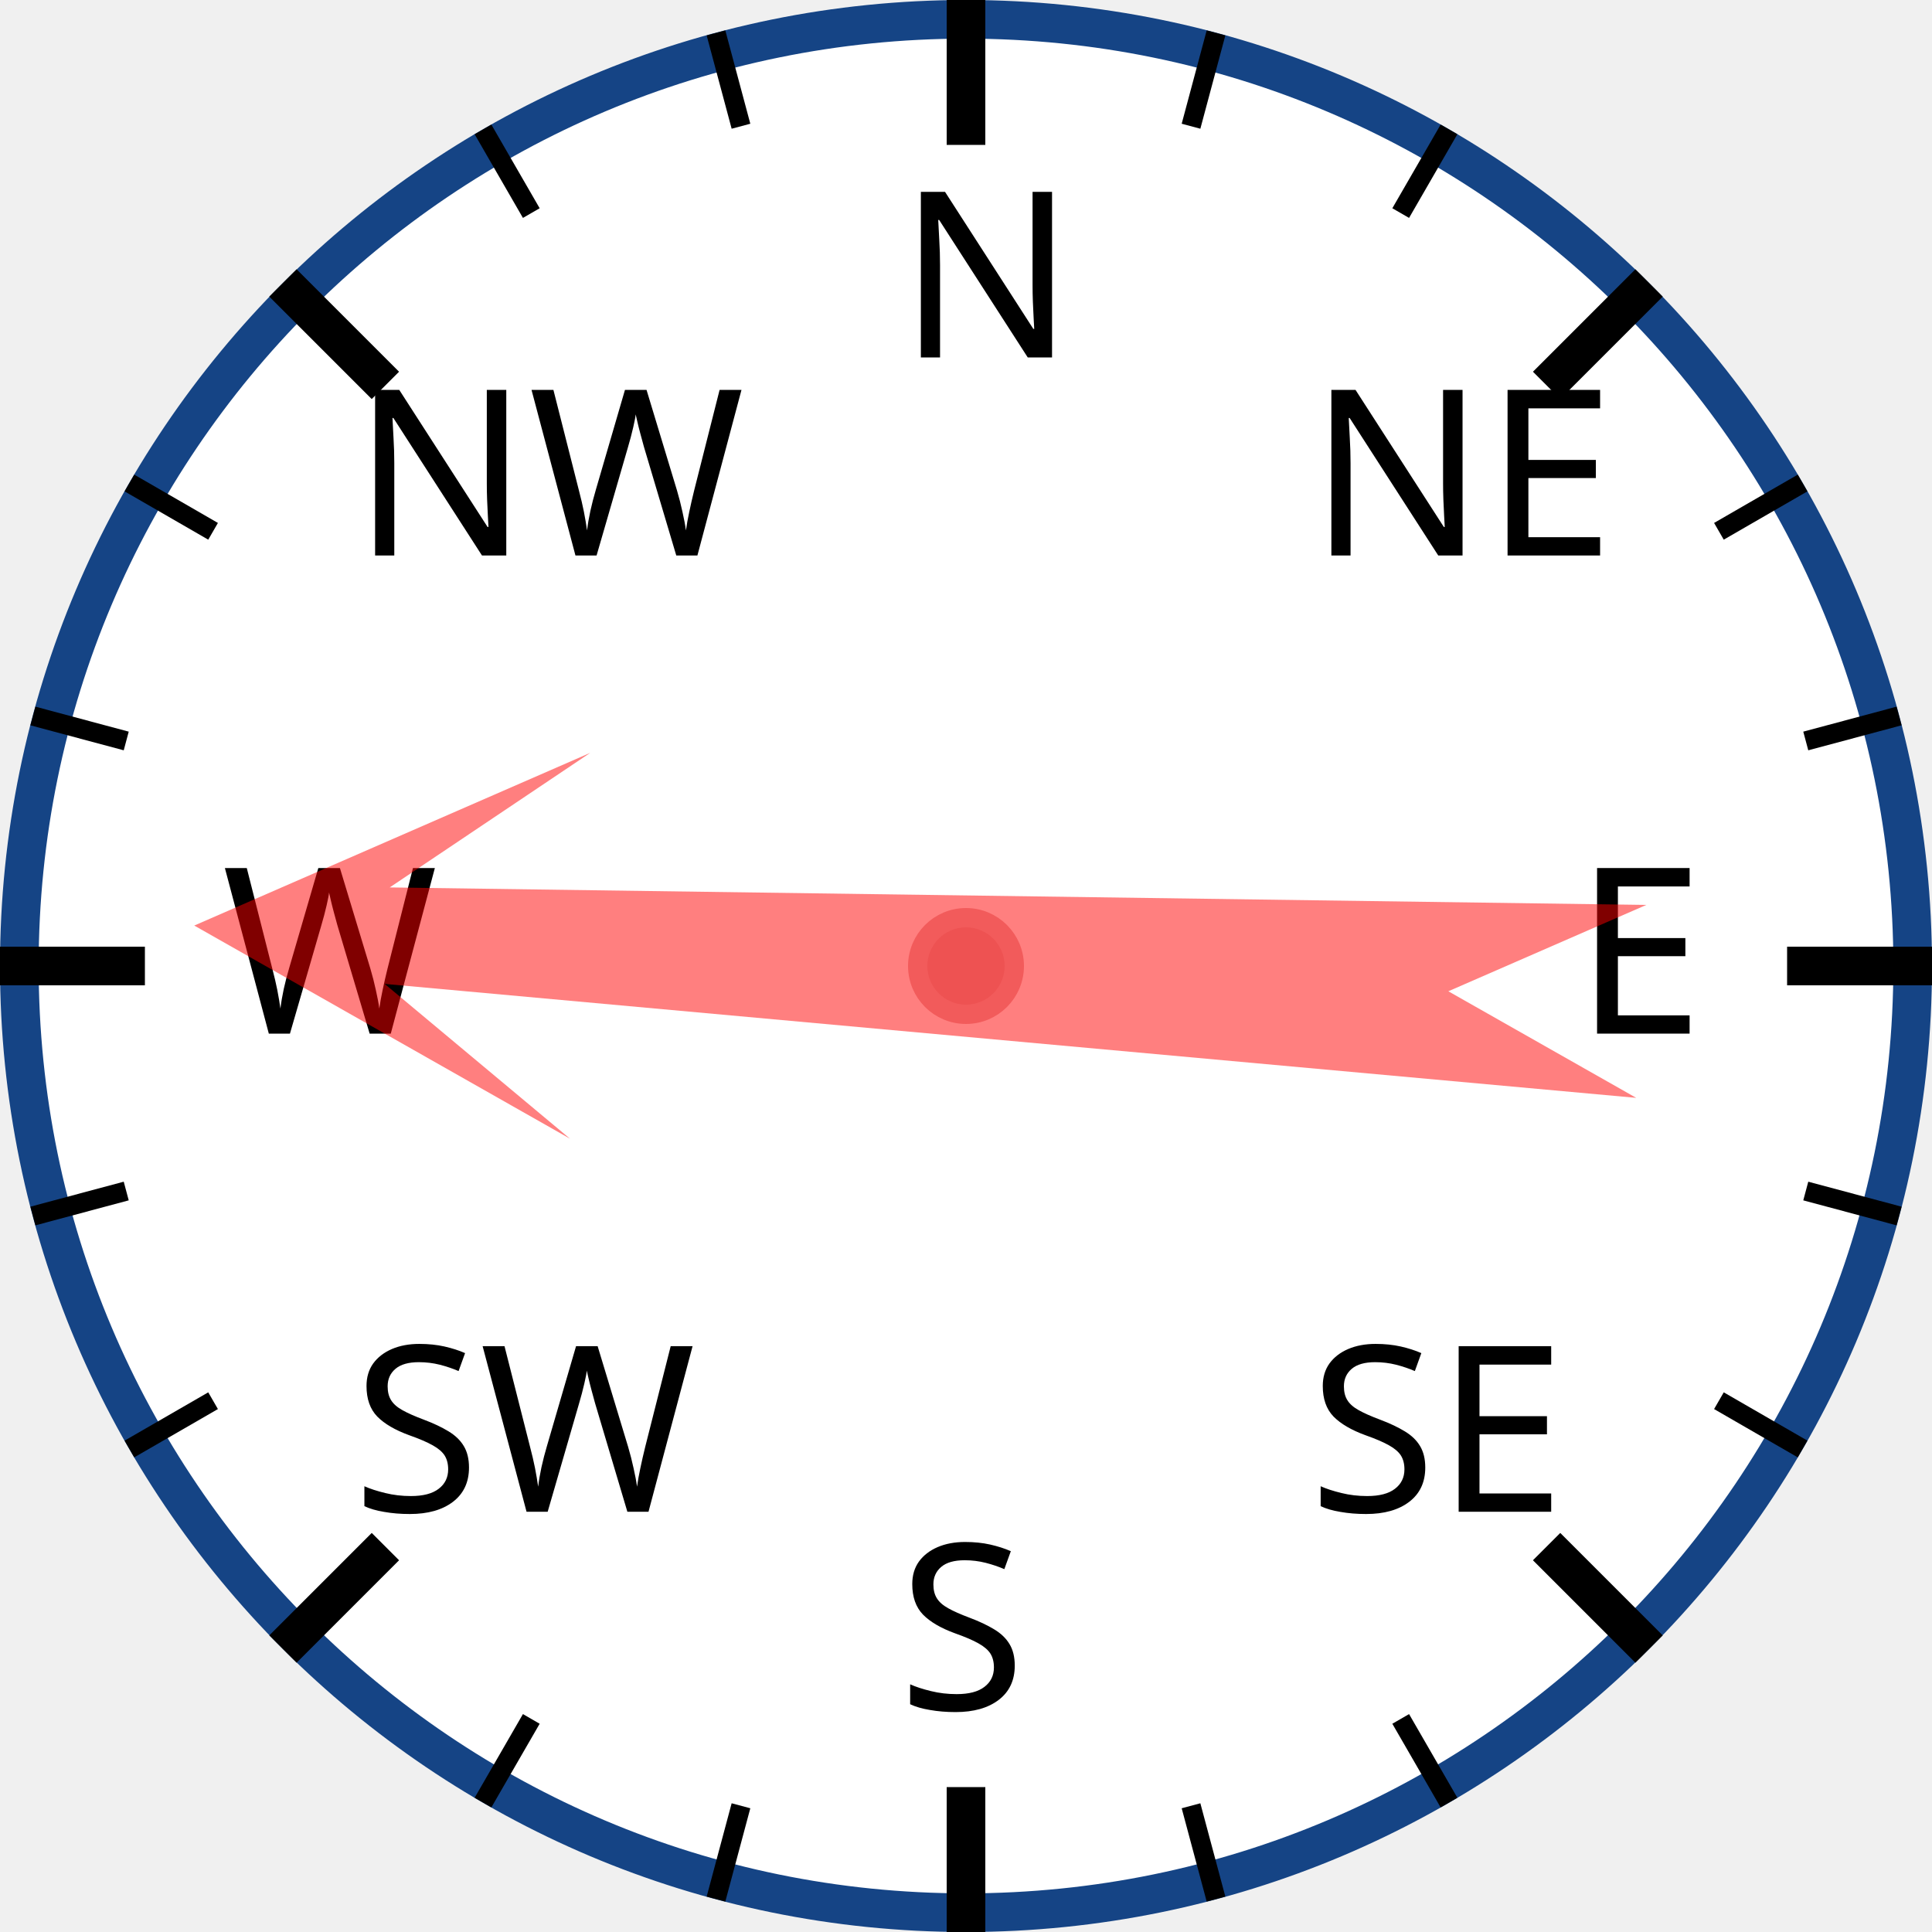
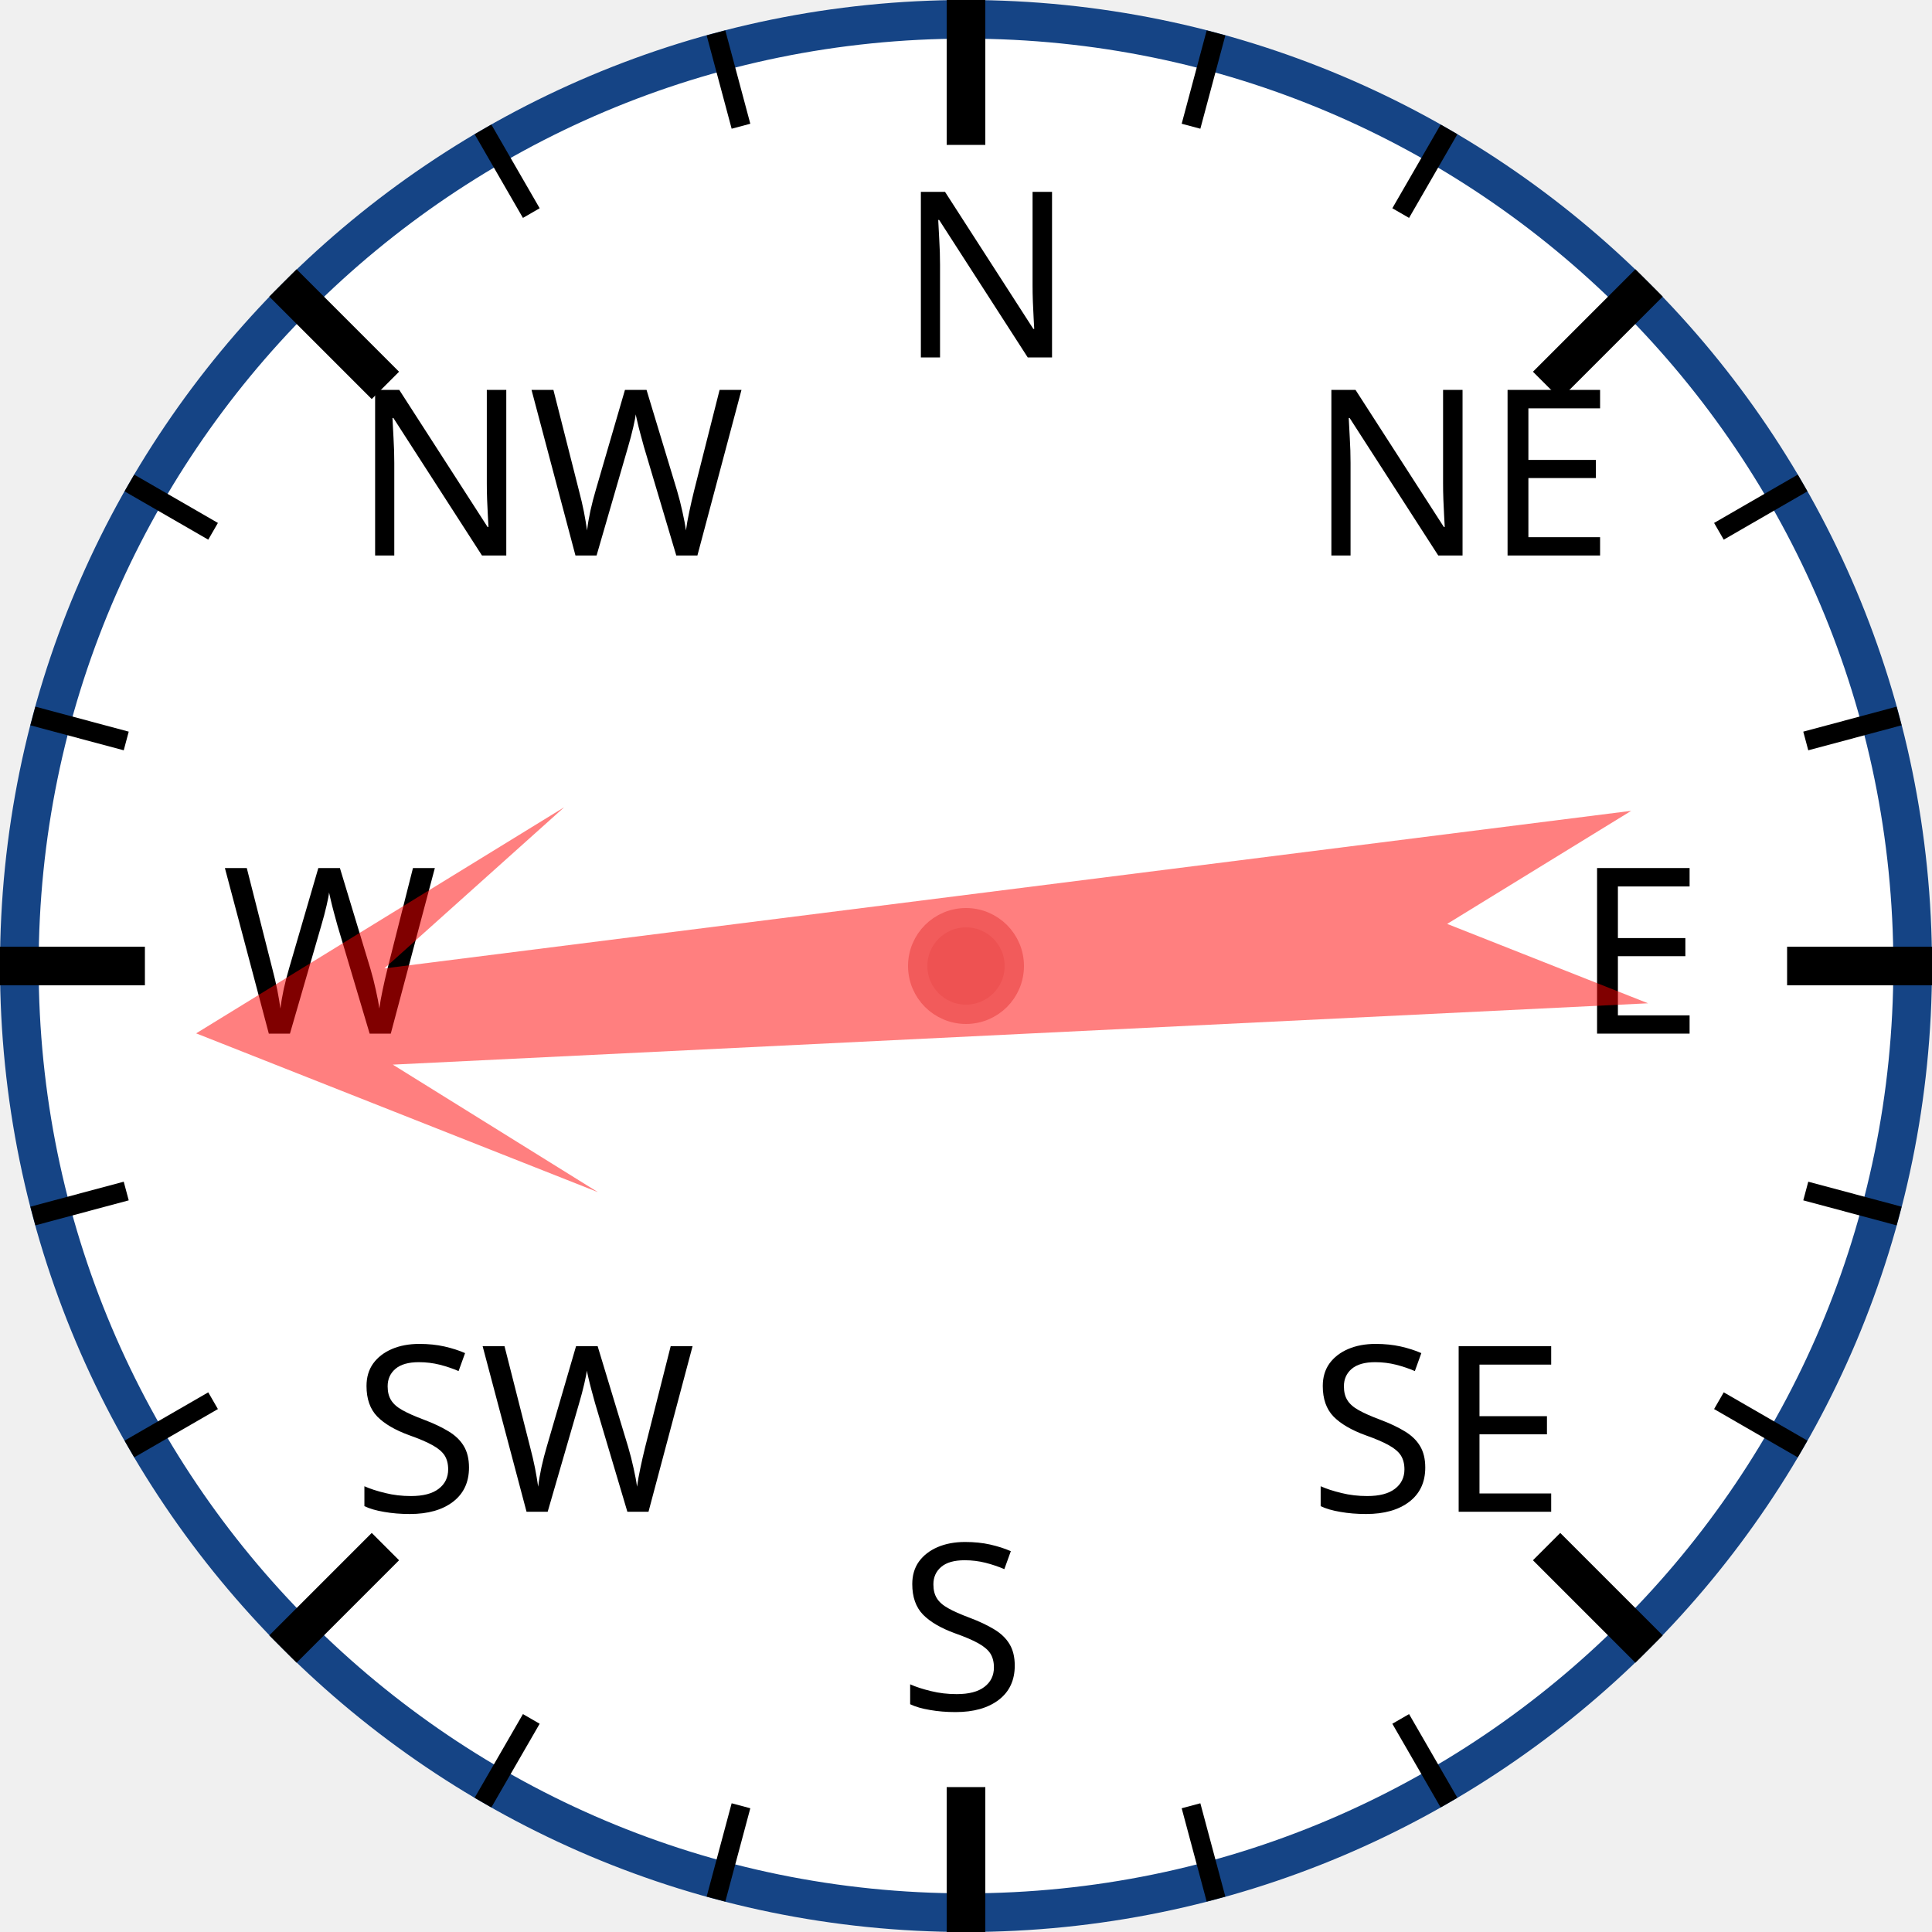
<svg xmlns="http://www.w3.org/2000/svg" width="120px" height="120px" viewBox="0 0 200 200">
  <circle cx="100" cy="100" r="98" style="fill: white; stroke: #154485; stroke-width: 4;" />
  <text x="93.0" y="37.0" style="font-family: sans-serif; font-size: 18pt;">N</text>
  <line x1="100.0" y1="0.0" x2="100.0" y2="15.0" style="stroke: black; stroke-width: 4;" />
  <line x1="74.118" y1="3.407" x2="76.706" y2="13.067" style="stroke: black; stroke-width: 2;" />
  <line x1="50" y1="13.397" x2="55" y2="22.058" style="stroke: black; stroke-width: 2;" />
  <text x="36.503" y="57.503" style="font-family: sans-serif; font-size: 18pt;">NW</text>
  <line x1="29.289" y1="29.289" x2="39.896" y2="39.896" style="stroke: black; stroke-width: 4;" />
  <line x1="13.397" y1="50" x2="22.058" y2="55" style="stroke: black; stroke-width: 2;" />
  <line x1="3.407" y1="74.118" x2="13.067" y2="76.706" style="stroke: black; stroke-width: 2;" />
  <text x="23.0" y="107.0" style="font-family: sans-serif; font-size: 18pt;">W</text>
  <line x1="0.0" y1="100.0" x2="15.0" y2="100.0" style="stroke: black; stroke-width: 4;" />
  <line x1="3.407" y1="125.882" x2="13.067" y2="123.294" style="stroke: black; stroke-width: 2;" />
  <line x1="13.397" y1="150" x2="22.058" y2="145" style="stroke: black; stroke-width: 2;" />
  <text x="36.503" y="156.497" style="font-family: sans-serif; font-size: 18pt;">SW</text>
  <line x1="29.289" y1="170.711" x2="39.896" y2="160.104" style="stroke: black; stroke-width: 4;" />
  <line x1="50" y1="186.603" x2="55" y2="177.942" style="stroke: black; stroke-width: 2;" />
  <line x1="74.118" y1="196.593" x2="76.706" y2="186.933" style="stroke: black; stroke-width: 2;" />
  <text x="93" y="177.0" style="font-family: sans-serif; font-size: 18pt;">S</text>
  <line x1="100" y1="200.0" x2="100" y2="185.0" style="stroke: black; stroke-width: 4;" />
  <line x1="125.882" y1="196.593" x2="123.294" y2="186.933" style="stroke: black; stroke-width: 2;" />
  <line x1="150.0" y1="186.603" x2="145.0" y2="177.942" style="stroke: black; stroke-width: 2;" />
  <text x="135.497" y="156.497" style="font-family: sans-serif; font-size: 18pt;">SE</text>
  <line x1="170.711" y1="170.711" x2="160.104" y2="160.104" style="stroke: black; stroke-width: 4;" />
  <line x1="186.603" y1="150" x2="177.942" y2="145" style="stroke: black; stroke-width: 2;" />
  <line x1="196.593" y1="125.882" x2="186.933" y2="123.294" style="stroke: black; stroke-width: 2;" />
  <text x="163.0" y="107" style="font-family: sans-serif; font-size: 18pt;">E</text>
  <line x1="200.0" y1="100" x2="185.0" y2="100" style="stroke: black; stroke-width: 4;" />
  <line x1="196.593" y1="74.118" x2="186.933" y2="76.706" style="stroke: black; stroke-width: 2;" />
  <line x1="186.603" y1="50" x2="177.942" y2="55" style="stroke: black; stroke-width: 2;" />
  <text x="135.497" y="57.503" style="font-family: sans-serif; font-size: 18pt;">NE</text>
  <line x1="170.711" y1="29.289" x2="160.104" y2="39.896" style="stroke: black; stroke-width: 4;" />
  <line x1="150" y1="13.397" x2="145" y2="22.058" style="stroke: black; stroke-width: 2;" />
  <line x1="125.882" y1="3.407" x2="123.294" y2="13.067" style="stroke: black; stroke-width: 2;" />
-   <polygon points="100 20 120 60 105 40 110 170 100 150 90 170 95 40 80 60" style="fill: red; fill-opacity: 0.5;" transform="rotate(273,100,100)" />
+   <polygon points="100 20 120 60 105 40 110 170 100 150 90 170 95 40 80 60" style="fill: red; fill-opacity: 0.5;" transform="rotate(265,100,100)" />
  <circle cx="100" cy="100" r="5" style="fill: #EE5252; stroke: #F25B5B; stroke-width: 2;" />
</svg>
